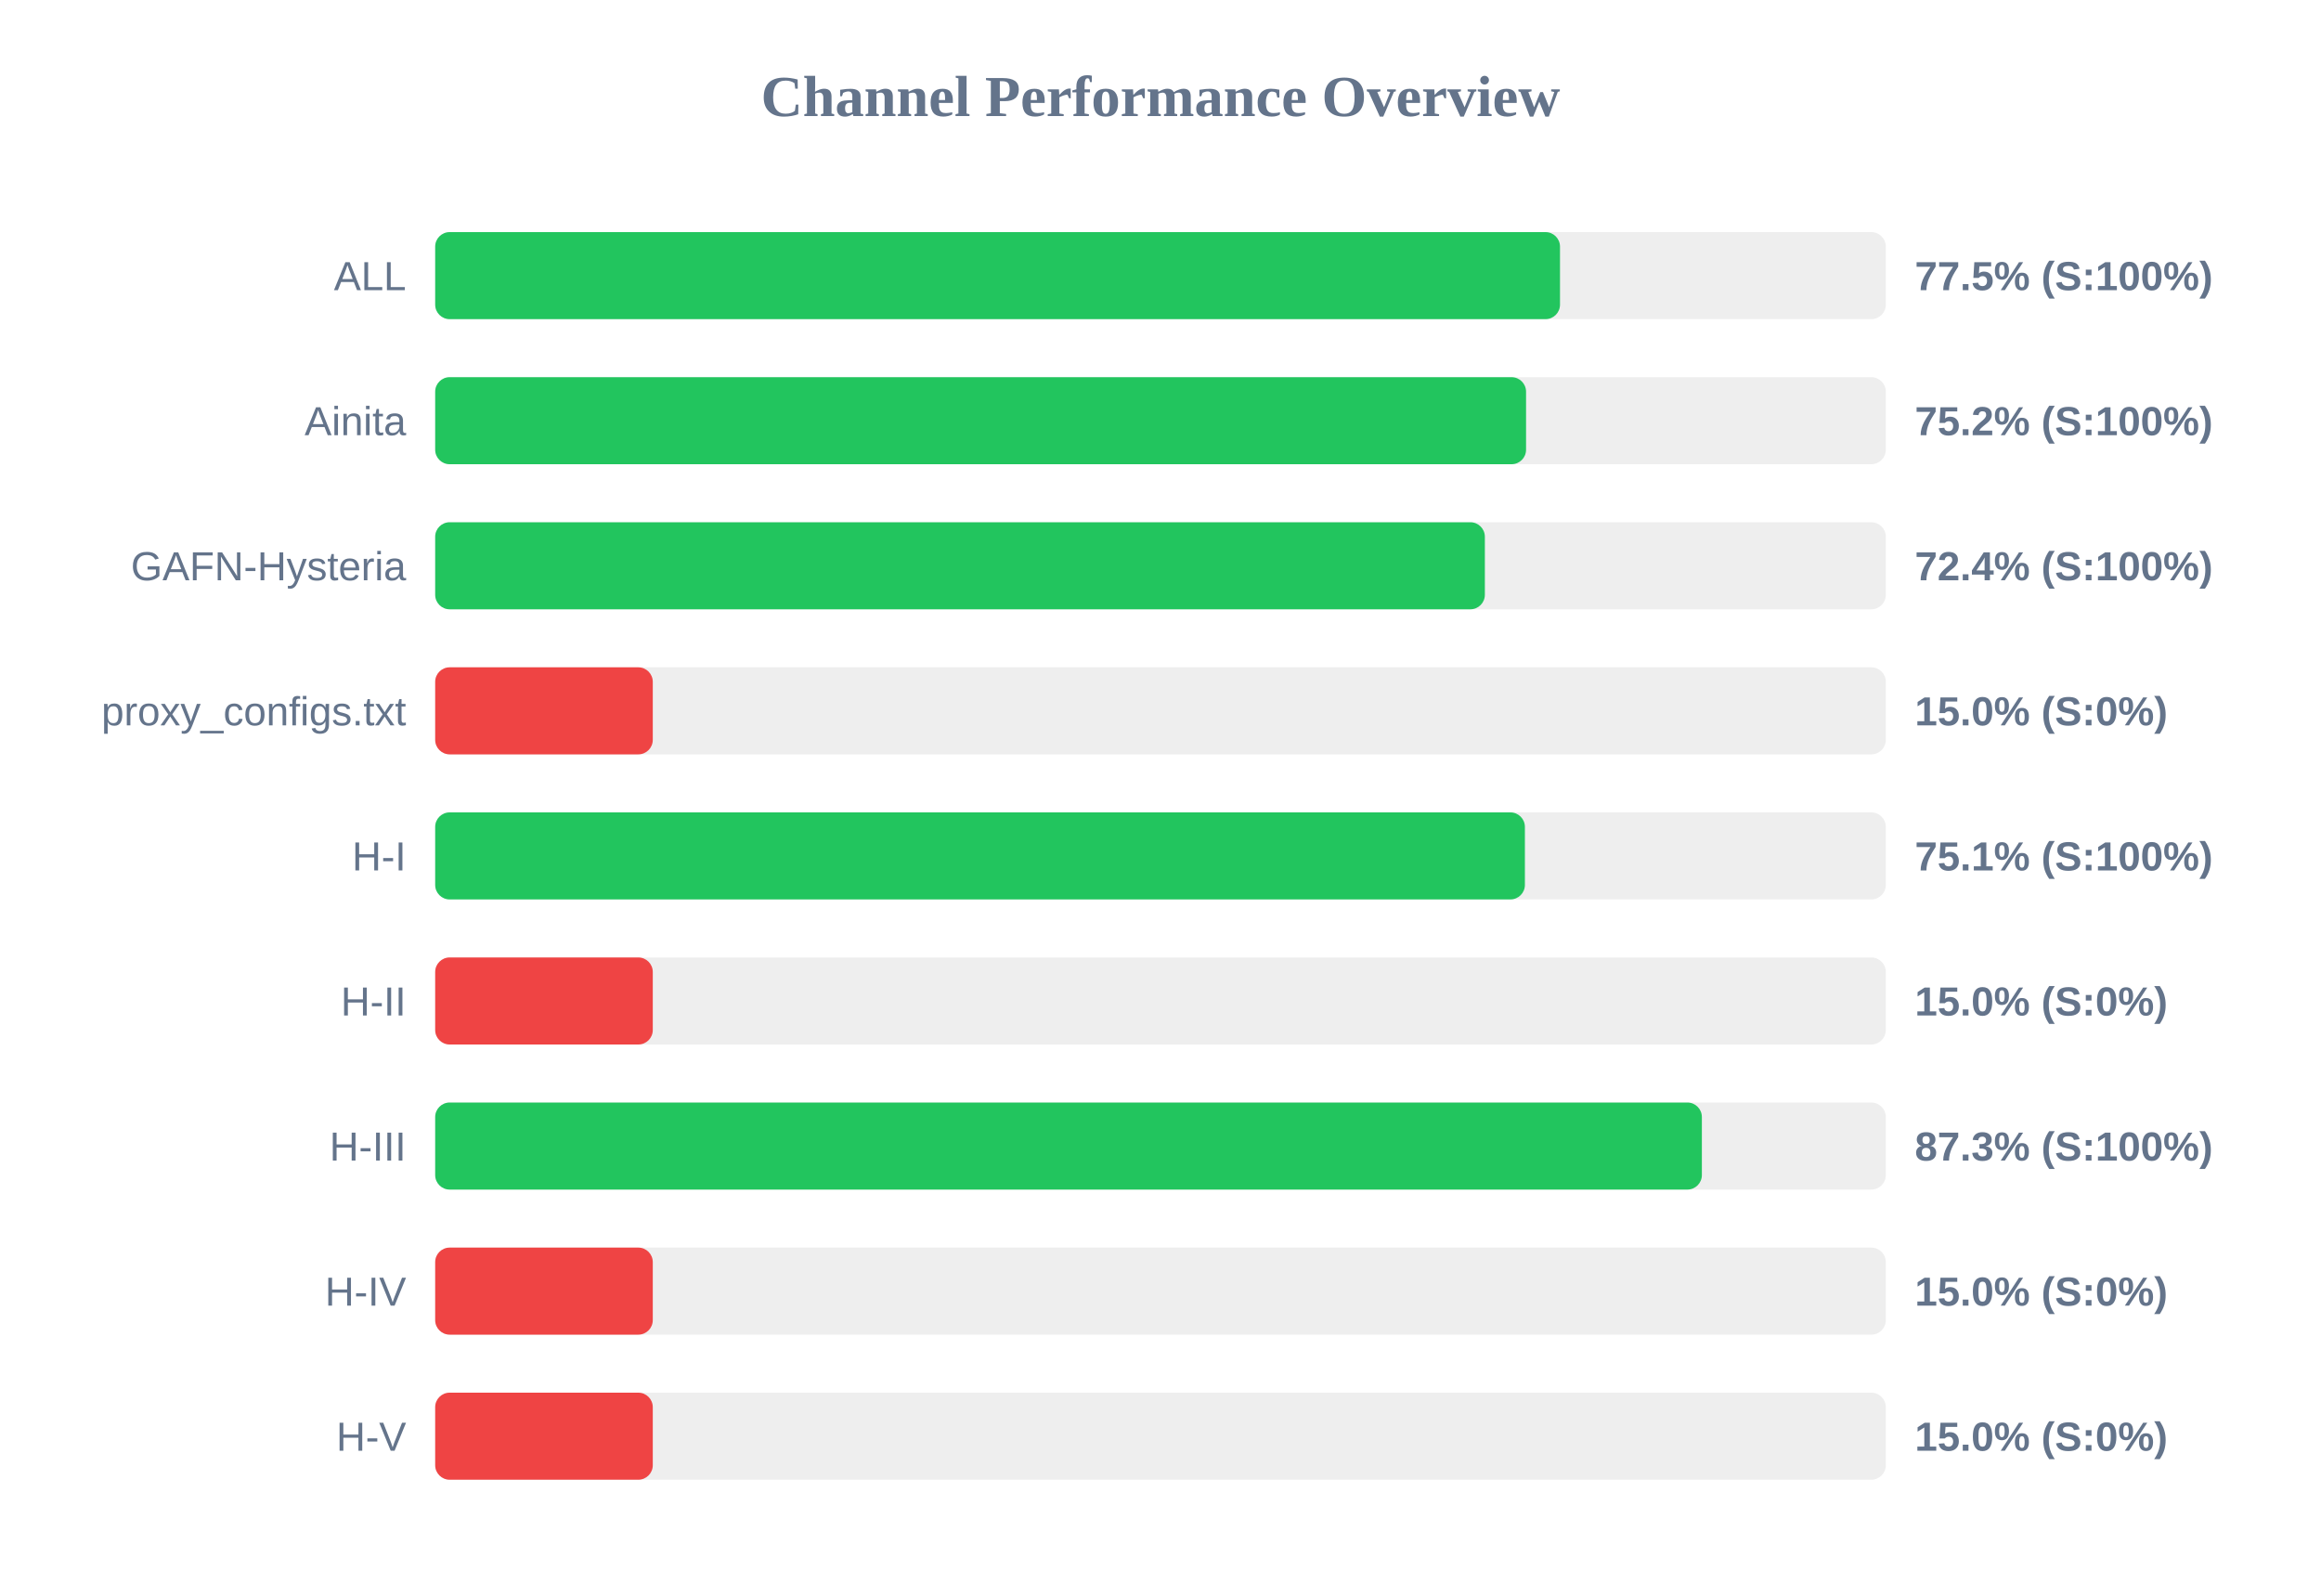
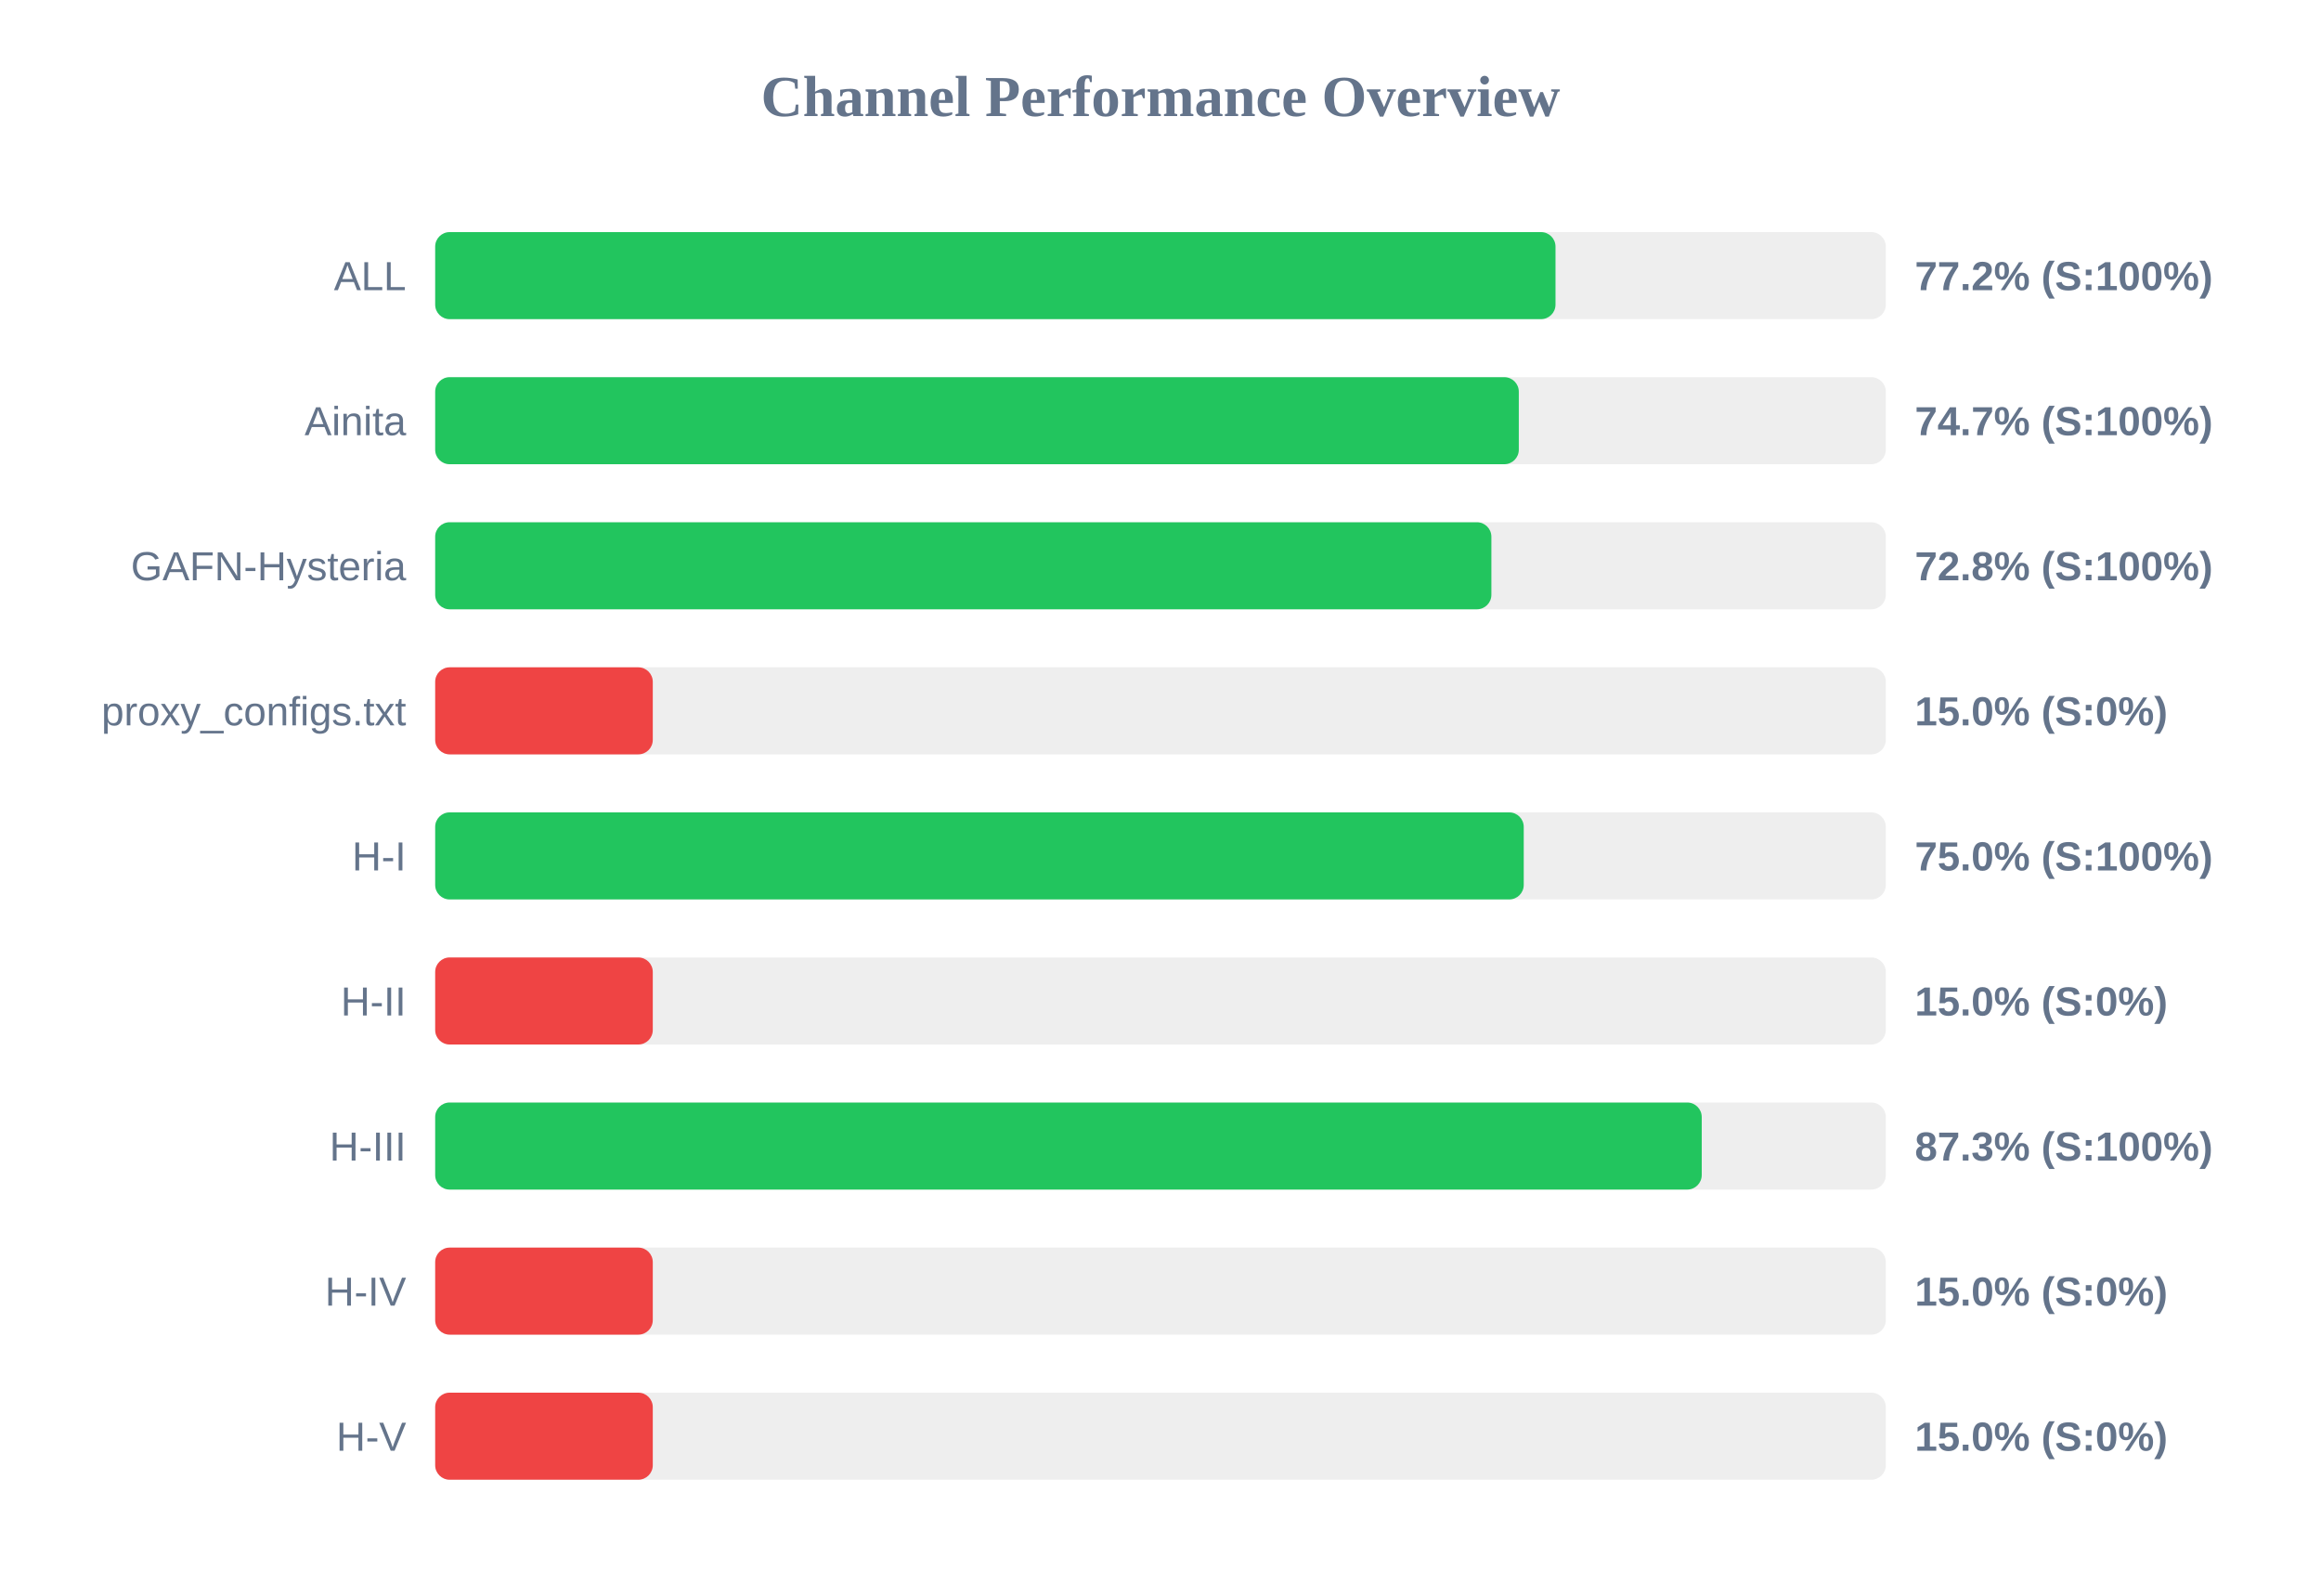
<svg xmlns="http://www.w3.org/2000/svg" width="800" height="550" version="1.1">
  <style>
        .row { font: 14px Arial; fill: #64748b; }
        .score { font: bold 14px Arial; fill: #64748b; }
    </style>
  <text x="400" y="40" text-anchor="middle" font-size="20px" font-weight="bold" fill="#64748b">Channel Performance Overview</text>
  <rect x="150" y="80" width="500" height="30" fill="#eee" rx="5" />
-   <rect x="150" y="80" width="387.7" height="30" fill="#22c55e" rx="5" />
+   <rect x="150" y="80" width="386.15" height="30" fill="#22c55e" rx="5" />
  <text x="140" y="100" text-anchor="end" class="row">ALL</text>
-   <text x="660" y="100" text-anchor="start" class="score">77.5% (S:100%)</text>
+   <text x="660" y="100" text-anchor="start" class="score">77.2% (S:100%)</text>
  <rect x="150" y="130" width="500" height="30" fill="#eee" rx="5" />
-   <rect x="150" y="130" width="376.0" height="30" fill="#22c55e" rx="5" />
+   <rect x="150" y="130" width="373.5" height="30" fill="#22c55e" rx="5" />
  <text x="140" y="150" text-anchor="end" class="row">Ainita</text>
-   <text x="660" y="150" text-anchor="start" class="score">75.2% (S:100%)</text>
+   <text x="660" y="150" text-anchor="start" class="score">74.7% (S:100%)</text>
  <rect x="150" y="180" width="500" height="30" fill="#eee" rx="5" />
-   <rect x="150" y="180" width="361.8" height="30" fill="#22c55e" rx="5" />
+   <rect x="150" y="180" width="364.05" height="30" fill="#22c55e" rx="5" />
  <text x="140" y="200" text-anchor="end" class="row">GAFN-Hysteria</text>
-   <text x="660" y="200" text-anchor="start" class="score">72.4% (S:100%)</text>
+   <text x="660" y="200" text-anchor="start" class="score">72.8% (S:100%)</text>
  <rect x="150" y="230" width="500" height="30" fill="#eee" rx="5" />
  <rect x="150" y="230" width="75.0" height="30" fill="#ef4444" rx="5" />
  <text x="140" y="250" text-anchor="end" class="row">proxy_configs.txt</text>
  <text x="660" y="250" text-anchor="start" class="score">15.0% (S:0%)</text>
  <rect x="150" y="280" width="500" height="30" fill="#eee" rx="5" />
-   <rect x="150" y="280" width="375.6" height="30" fill="#22c55e" rx="5" />
+   <rect x="150" y="280" width="375.2" height="30" fill="#22c55e" rx="5" />
  <text x="140" y="300" text-anchor="end" class="row">H-I</text>
-   <text x="660" y="300" text-anchor="start" class="score">75.1% (S:100%)</text>
+   <text x="660" y="300" text-anchor="start" class="score">75.0% (S:100%)</text>
  <rect x="150" y="330" width="500" height="30" fill="#eee" rx="5" />
  <rect x="150" y="330" width="75.0" height="30" fill="#ef4444" rx="5" />
  <text x="140" y="350" text-anchor="end" class="row">H-II</text>
  <text x="660" y="350" text-anchor="start" class="score">15.0% (S:0%)</text>
  <rect x="150" y="380" width="500" height="30" fill="#eee" rx="5" />
-   <rect x="150" y="380" width="436.6" height="30" fill="#22c55e" rx="5" />
+   <rect x="150" y="380" width="436.55" height="30" fill="#22c55e" rx="5" />
  <text x="140" y="400" text-anchor="end" class="row">H-III</text>
  <text x="660" y="400" text-anchor="start" class="score">87.3% (S:100%)</text>
  <rect x="150" y="430" width="500" height="30" fill="#eee" rx="5" />
  <rect x="150" y="430" width="75.0" height="30" fill="#ef4444" rx="5" />
  <text x="140" y="450" text-anchor="end" class="row">H-IV</text>
  <text x="660" y="450" text-anchor="start" class="score">15.0% (S:0%)</text>
  <rect x="150" y="480" width="500" height="30" fill="#eee" rx="5" />
  <rect x="150" y="480" width="75.0" height="30" fill="#ef4444" rx="5" />
  <text x="140" y="500" text-anchor="end" class="row">H-V</text>
  <text x="660" y="500" text-anchor="start" class="score">15.0% (S:0%)</text>
</svg>
